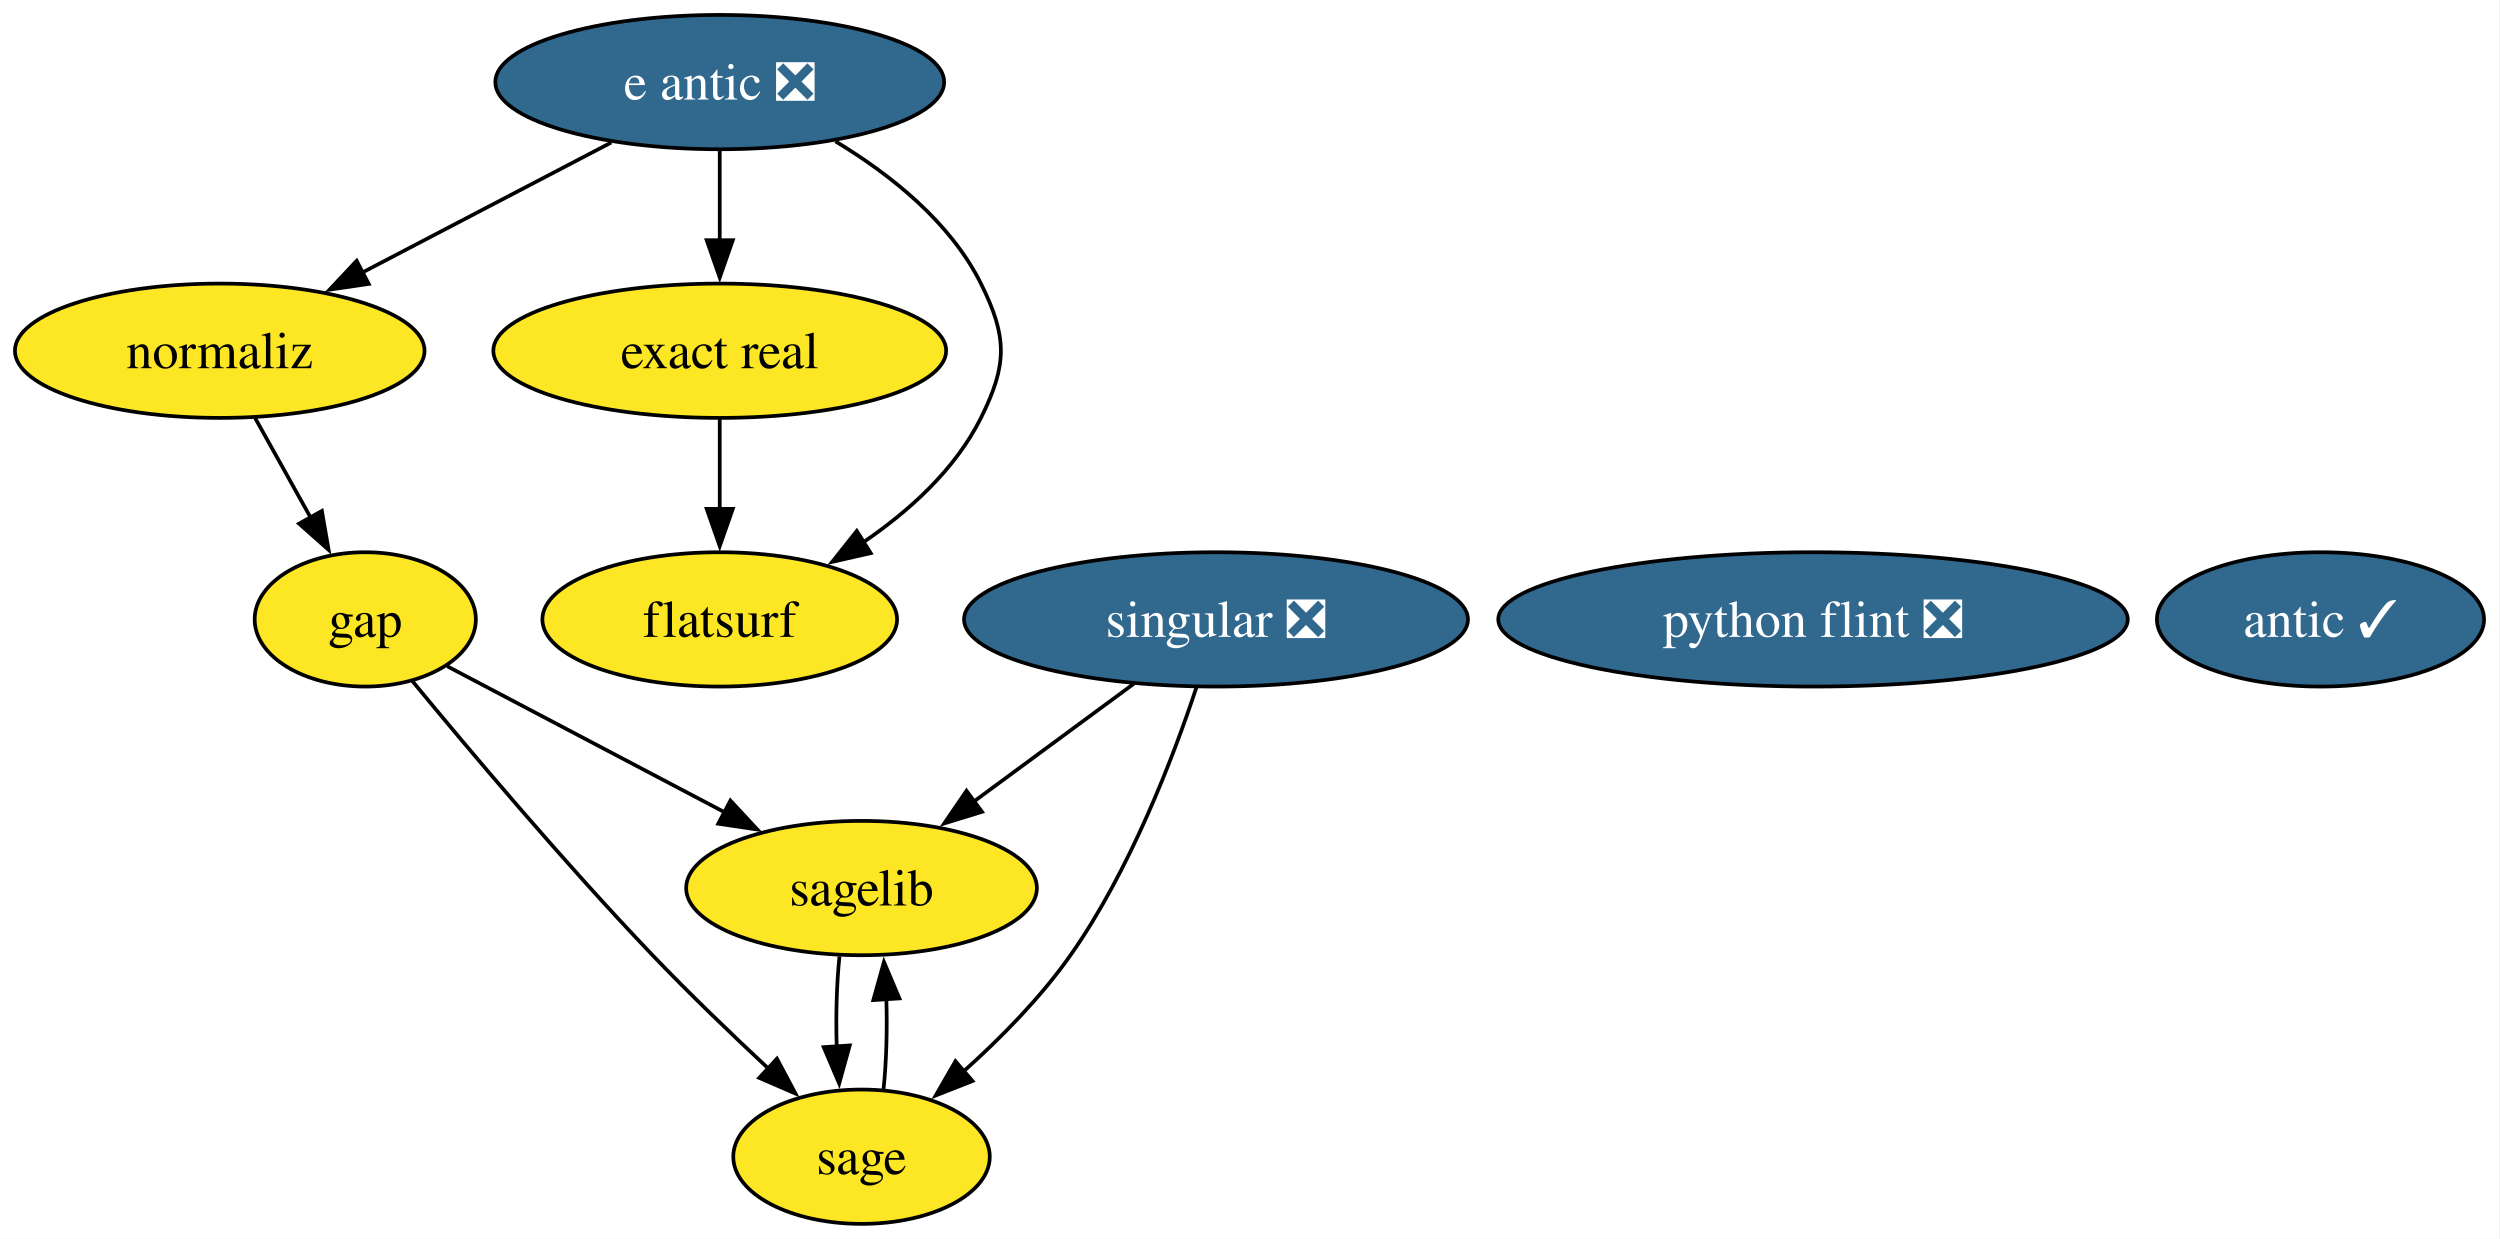
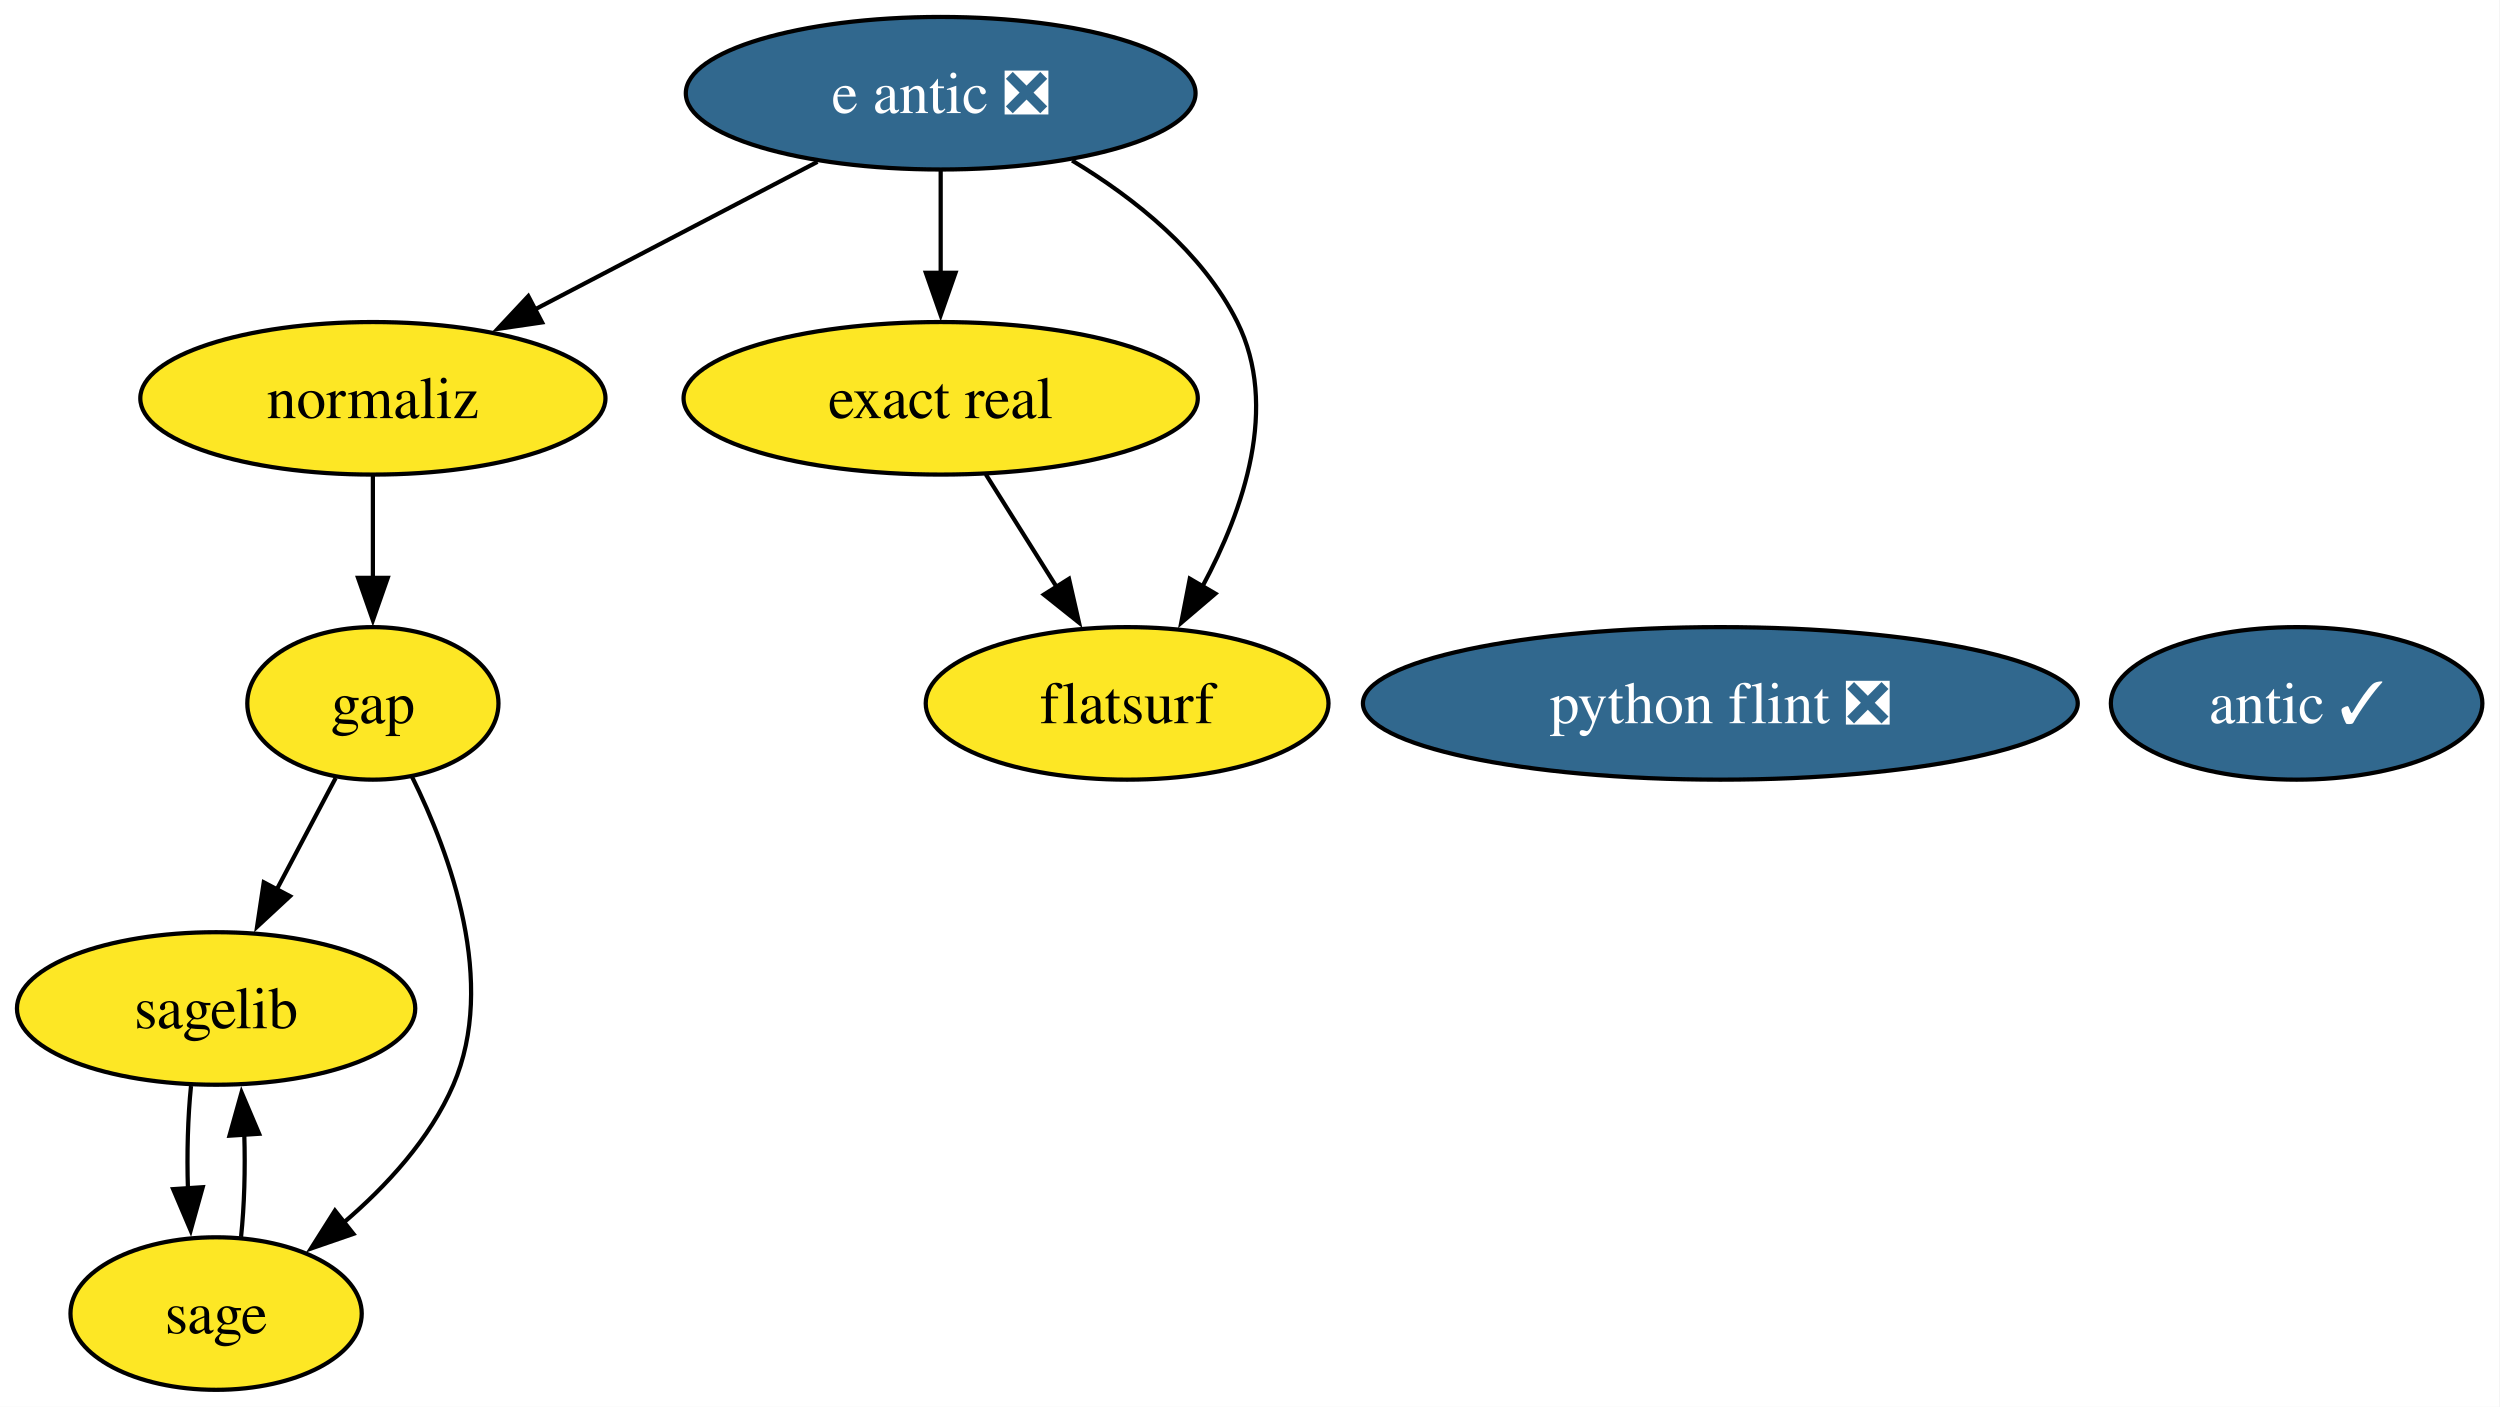
- <svg xmlns="http://www.w3.org/2000/svg" xmlns:xlink="http://www.w3.org/1999/xlink" width="670pt" height="332pt" viewBox="0.00 0.00 670.00 332.00">
+ <svg xmlns="http://www.w3.org/2000/svg" xmlns:xlink="http://www.w3.org/1999/xlink" width="590pt" height="332pt" viewBox="0.00 0.00 590.00 332.00">
  <g id="graph0" class="graph" transform="scale(1 1) rotate(0) translate(4 328)">
-     <polygon fill="white" stroke="none" points="-4,4 -4,-328 665.73,-328 665.73,4 -4,4" />
+     <polygon fill="white" stroke="none" points="-4,4 -4,-328 585.84,-328 585.84,4 -4,4" />
    <g id="node1" class="node">
      <g id="a_node1">
        <a xlink:href="https://github.com/conda-forge/gap-feedstock" xlink:title="gap">
-           <ellipse fill="#fde725" stroke="black" cx="93.89" cy="-162" rx="29.64" ry="18" />
-           <text xml:space="preserve" text-anchor="middle" x="93.89" y="-157.32" font-family="Times,serif" font-size="14.00">gap</text>
+           <ellipse fill="#fde725" stroke="black" cx="84" cy="-162" rx="29.64" ry="18" />
+           <text xml:space="preserve" text-anchor="middle" x="84" y="-157.32" font-family="Times,serif" font-size="14.00">gap</text>
        </a>
      </g>
    </g>
    <g id="node2" class="node">
      <g id="a_node2">
        <a xlink:href="https://github.com/conda-forge/sagelib-feedstock" xlink:title="sagelib">
-           <ellipse fill="#fde725" stroke="black" cx="226.89" cy="-90" rx="47" ry="18" />
-           <text xml:space="preserve" text-anchor="middle" x="226.89" y="-85.33" font-family="Times,serif" font-size="14.00">sagelib</text>
+           <ellipse fill="#fde725" stroke="black" cx="47" cy="-90" rx="47" ry="18" />
+           <text xml:space="preserve" text-anchor="middle" x="47" y="-85.33" font-family="Times,serif" font-size="14.00">sagelib</text>
        </a>
      </g>
    </g>
    <g id="edge2" class="edge">
-       <path fill="none" stroke="black" d="M115.85,-149.44C136.03,-138.82 166.34,-122.87 190.2,-110.31" />
-       <polygon fill="black" stroke="black" points="191.75,-113.45 198.97,-105.69 188.49,-107.25 191.75,-113.45" />
+       <path fill="none" stroke="black" d="M75.23,-144.41C71.05,-136.51 65.95,-126.85 61.24,-117.94" />
+       <polygon fill="black" stroke="black" points="64.44,-116.5 56.67,-109.29 58.25,-119.77 64.44,-116.5" />
    </g>
-     <g id="node4" class="node">
-       <g id="a_node4">
+     <g id="node3" class="node">
+       <g id="a_node3">
        <a xlink:href="https://github.com/conda-forge/sage-feedstock" xlink:title="sage">
-           <ellipse fill="#fde725" stroke="black" cx="226.89" cy="-18" rx="34.37" ry="18" />
-           <text xml:space="preserve" text-anchor="middle" x="226.89" y="-13.32" font-family="Times,serif" font-size="14.00">sage</text>
+           <ellipse fill="#fde725" stroke="black" cx="47" cy="-18" rx="34.37" ry="18" />
+           <text xml:space="preserve" text-anchor="middle" x="47" y="-13.32" font-family="Times,serif" font-size="14.00">sage</text>
        </a>
      </g>
    </g>
    <g id="edge1" class="edge">
-       <path fill="none" stroke="black" d="M106.52,-145.47C121.42,-127.38 147.17,-96.81 170.89,-72 180.77,-61.67 192.14,-50.75 202.05,-41.51" />
-       <polygon fill="black" stroke="black" points="204.22,-44.27 209.19,-34.92 199.47,-39.13 204.22,-44.27" />
+       <path fill="none" stroke="black" d="M93.24,-144.67C102.3,-126.36 113.37,-96.09 103,-72 97.51,-59.26 87.29,-48.15 77.07,-39.43" />
+       <polygon fill="black" stroke="black" points="79.4,-36.81 69.39,-33.35 75.05,-42.3 79.4,-36.81" />
    </g>
    <g id="edge3" class="edge">
-       <path fill="none" stroke="black" d="M220.98,-71.7C220.22,-64.41 219.98,-55.73 220.24,-47.54" />
-       <polygon fill="black" stroke="black" points="223.73,-47.82 220.9,-37.61 216.75,-47.36 223.73,-47.82" />
+       <path fill="none" stroke="black" d="M41.08,-71.7C40.33,-64.41 40.09,-55.73 40.35,-47.54" />
+       <polygon fill="black" stroke="black" points="43.84,-47.82 41,-37.61 36.86,-47.36 43.84,-47.82" />
    </g>
-     <g id="node3" class="node">
-       <g id="a_node3">
-         <a xlink:href="https://github.com/conda-forge/singular-feedstock/pull/40" xlink:title="singular ❎">
-           <ellipse fill="#31688e" stroke="black" cx="321.89" cy="-162" rx="67.52" ry="18" />
-           <text xml:space="preserve" text-anchor="middle" x="321.89" y="-157.32" font-family="Times,serif" font-size="14.00" fill="white">singular ❎</text>
+     <g id="edge4" class="edge">
+       <path fill="none" stroke="black" d="M52.89,-36.1C53.66,-43.37 53.91,-52.04 53.65,-60.24" />
+       <polygon fill="black" stroke="black" points="50.16,-59.98 53.01,-70.19 57.15,-60.43 50.16,-59.98" />
+     </g>
+     <g id="node4" class="node">
+       <g id="a_node4">
+         <a xlink:href="https://github.com/conda-forge/python-flint-feedstock/pull/52" xlink:title="python flint ❎">
+           <ellipse fill="#31688e" stroke="black" cx="402" cy="-162" rx="84.35" ry="18" />
+           <text xml:space="preserve" text-anchor="middle" x="402" y="-157.32" font-family="Times,serif" font-size="14.00" fill="white">python flint ❎</text>
        </a>
      </g>
    </g>
-     <g id="edge5" class="edge">
-       <path fill="none" stroke="black" d="M299.86,-144.76C287.12,-135.38 270.91,-123.44 257.01,-113.2" />
-       <polygon fill="black" stroke="black" points="259.17,-110.44 249.05,-107.32 255.02,-116.07 259.17,-110.44" />
-     </g>
-     <g id="edge4" class="edge">
-       <path fill="none" stroke="black" d="M316.68,-143.89C310.48,-125.16 298.9,-94.77 282.89,-72 274.85,-60.57 264.05,-49.64 254.08,-40.72" />
-       <polygon fill="black" stroke="black" points="256.63,-38.29 246.77,-34.41 252.06,-43.59 256.63,-38.29" />
-     </g>
-     <g id="edge6" class="edge">
-       <path fill="none" stroke="black" d="M232.79,-36.1C233.55,-43.37 233.8,-52.04 233.54,-60.24" />
-       <polygon fill="black" stroke="black" points="230.05,-59.98 232.9,-70.19 237.04,-60.43 230.05,-59.98" />
-     </g>
    <g id="node5" class="node">
      <g id="a_node5">
-         <a xlink:href="https://github.com/conda-forge/python-flint-feedstock/pull/52" xlink:title="python flint ❎">
-           <ellipse fill="#31688e" stroke="black" cx="481.89" cy="-162" rx="84.35" ry="18" />
-           <text xml:space="preserve" text-anchor="middle" x="481.89" y="-157.32" font-family="Times,serif" font-size="14.00" fill="white">python flint ❎</text>
+         <a xlink:href="https://github.com/conda-forge/e-antic-feedstock/pull/74" xlink:title="e antic ❎">
+           <ellipse fill="#31688e" stroke="black" cx="218" cy="-306" rx="60.15" ry="18" />
+           <text xml:space="preserve" text-anchor="middle" x="218" y="-301.32" font-family="Times,serif" font-size="14.00" fill="white">e antic ❎</text>
        </a>
      </g>
    </g>
    <g id="node6" class="node">
      <g id="a_node6">
-         <a xlink:href="https://github.com/conda-forge/e-antic-feedstock/pull/74" xlink:title="e antic ❎">
-           <ellipse fill="#31688e" stroke="black" cx="188.89" cy="-306" rx="60.15" ry="18" />
-           <text xml:space="preserve" text-anchor="middle" x="188.89" y="-301.32" font-family="Times,serif" font-size="14.00" fill="white">e antic ❎</text>
+         <a xlink:href="https://github.com/conda-forge/normaliz-feedstock" xlink:title="normaliz">
+           <ellipse fill="#fde725" stroke="black" cx="84" cy="-234" rx="54.89" ry="18" />
+           <text xml:space="preserve" text-anchor="middle" x="84" y="-229.32" font-family="Times,serif" font-size="14.00">normaliz</text>
        </a>
      </g>
    </g>
+     <g id="edge7" class="edge">
+       <path fill="none" stroke="black" d="M188.92,-289.81C169.34,-279.58 143.32,-265.99 122.09,-254.9" />
+       <polygon fill="black" stroke="black" points="123.93,-251.91 113.44,-250.38 120.68,-258.11 123.93,-251.91" />
+     </g>
+     <g id="node8" class="node">
+       <g id="a_node8">
+         <a xlink:href="https://github.com/conda-forge/exact-real-feedstock" xlink:title="exact real">
+           <ellipse fill="#fde725" stroke="black" cx="218" cy="-234" rx="60.68" ry="18" />
+           <text xml:space="preserve" text-anchor="middle" x="218" y="-229.32" font-family="Times,serif" font-size="14.00">exact real</text>
+         </a>
+       </g>
+     </g>
+     <g id="edge5" class="edge">
+       <path fill="none" stroke="black" d="M218,-287.7C218,-280.41 218,-271.73 218,-263.54" />
+       <polygon fill="black" stroke="black" points="221.5,-263.62 218,-253.62 214.5,-263.62 221.5,-263.62" />
+     </g>
+     <g id="node9" class="node">
+       <g id="a_node9">
+         <a xlink:href="https://github.com/conda-forge/flatsurf-feedstock" xlink:title="flatsurf">
+           <ellipse fill="#fde725" stroke="black" cx="262" cy="-162" rx="47.53" ry="18" />
+           <text xml:space="preserve" text-anchor="middle" x="262" y="-157.32" font-family="Times,serif" font-size="14.00">flatsurf</text>
+         </a>
+       </g>
+     </g>
+     <g id="edge6" class="edge">
+       <path fill="none" stroke="black" d="M249.02,-290.11C263.7,-281.26 279.79,-268.52 288,-252 297.88,-232.12 289.57,-207.82 279.8,-189.64" />
+       <polygon fill="black" stroke="black" points="282.83,-187.9 274.77,-181.03 276.79,-191.43 282.83,-187.9" />
+     </g>
+     <g id="edge8" class="edge">
+       <path fill="none" stroke="black" d="M84,-215.7C84,-208.41 84,-199.73 84,-191.54" />
+       <polygon fill="black" stroke="black" points="87.5,-191.62 84,-181.62 80.5,-191.62 87.5,-191.62" />
+     </g>
    <g id="node7" class="node">
      <g id="a_node7">
-         <a xlink:href="https://github.com/conda-forge/normaliz-feedstock" xlink:title="normaliz">
-           <ellipse fill="#fde725" stroke="black" cx="54.89" cy="-234" rx="54.89" ry="18" />
-           <text xml:space="preserve" text-anchor="middle" x="54.89" y="-229.32" font-family="Times,serif" font-size="14.00">normaliz</text>
+         <a xlink:href="https://github.com/conda-forge/antic-feedstock/pull/17" xlink:title="antic ✓">
+           <ellipse fill="#31688e" stroke="black" cx="538" cy="-162" rx="43.84" ry="18" />
+           <text xml:space="preserve" text-anchor="middle" x="538" y="-157.32" font-family="Times,serif" font-size="14.00" fill="white">antic ✓</text>
        </a>
      </g>
    </g>
    <g id="edge9" class="edge">
-       <path fill="none" stroke="black" d="M159.81,-289.81C140.23,-279.58 114.21,-265.99 92.98,-254.9" />
-       <polygon fill="black" stroke="black" points="94.82,-251.91 84.33,-250.38 91.58,-258.11 94.82,-251.91" />
-     </g>
-     <g id="node9" class="node">
-       <g id="a_node9">
-         <a xlink:href="https://github.com/conda-forge/exact-real-feedstock" xlink:title="exact real">
-           <ellipse fill="#fde725" stroke="black" cx="188.89" cy="-234" rx="60.68" ry="18" />
-           <text xml:space="preserve" text-anchor="middle" x="188.89" y="-229.32" font-family="Times,serif" font-size="14.00">exact real</text>
-         </a>
-       </g>
-     </g>
-     <g id="edge7" class="edge">
-       <path fill="none" stroke="black" d="M188.89,-287.7C188.89,-280.41 188.89,-271.73 188.89,-263.54" />
-       <polygon fill="black" stroke="black" points="192.39,-263.62 188.89,-253.62 185.39,-263.62 192.39,-263.62" />
-     </g>
-     <g id="node10" class="node">
-       <g id="a_node10">
-         <a xlink:href="https://github.com/conda-forge/flatsurf-feedstock" xlink:title="flatsurf">
-           <ellipse fill="#fde725" stroke="black" cx="188.89" cy="-162" rx="47.53" ry="18" />
-           <text xml:space="preserve" text-anchor="middle" x="188.89" y="-157.32" font-family="Times,serif" font-size="14.00">flatsurf</text>
-         </a>
-       </g>
-     </g>
-     <g id="edge8" class="edge">
-       <path fill="none" stroke="black" d="M219.91,-290.11C234.59,-281.26 250.68,-268.52 258.89,-252 266.01,-237.67 266.01,-230.33 258.89,-216 252.02,-202.19 239.65,-191.01 227.19,-182.55" />
-       <polygon fill="black" stroke="black" points="229.35,-179.77 219.02,-177.41 225.62,-185.7 229.35,-179.77" />
-     </g>
-     <g id="edge10" class="edge">
-       <path fill="none" stroke="black" d="M64.33,-216.05C68.8,-208.03 74.25,-198.26 79.24,-189.3" />
-       <polygon fill="black" stroke="black" points="82.26,-191.07 84.07,-180.63 76.14,-187.66 82.26,-191.07" />
-     </g>
-     <g id="node8" class="node">
-       <g id="a_node8">
-         <a xlink:href="https://github.com/conda-forge/antic-feedstock/pull/17" xlink:title="antic ✓">
-           <ellipse fill="#31688e" stroke="black" cx="617.89" cy="-162" rx="43.84" ry="18" />
-           <text xml:space="preserve" text-anchor="middle" x="617.89" y="-157.32" font-family="Times,serif" font-size="14.00" fill="white">antic ✓</text>
-         </a>
-       </g>
-     </g>
-     <g id="edge11" class="edge">
-       <path fill="none" stroke="black" d="M188.89,-215.7C188.89,-208.41 188.89,-199.73 188.89,-191.54" />
-       <polygon fill="black" stroke="black" points="192.39,-191.62 188.89,-181.62 185.39,-191.62 192.39,-191.62" />
+       <path fill="none" stroke="black" d="M228.65,-216.05C233.68,-208.06 239.79,-198.33 245.41,-189.4" />
+       <polygon fill="black" stroke="black" points="248.28,-191.4 250.64,-181.07 242.36,-187.67 248.28,-191.4" />
    </g>
  </g>
</svg>
